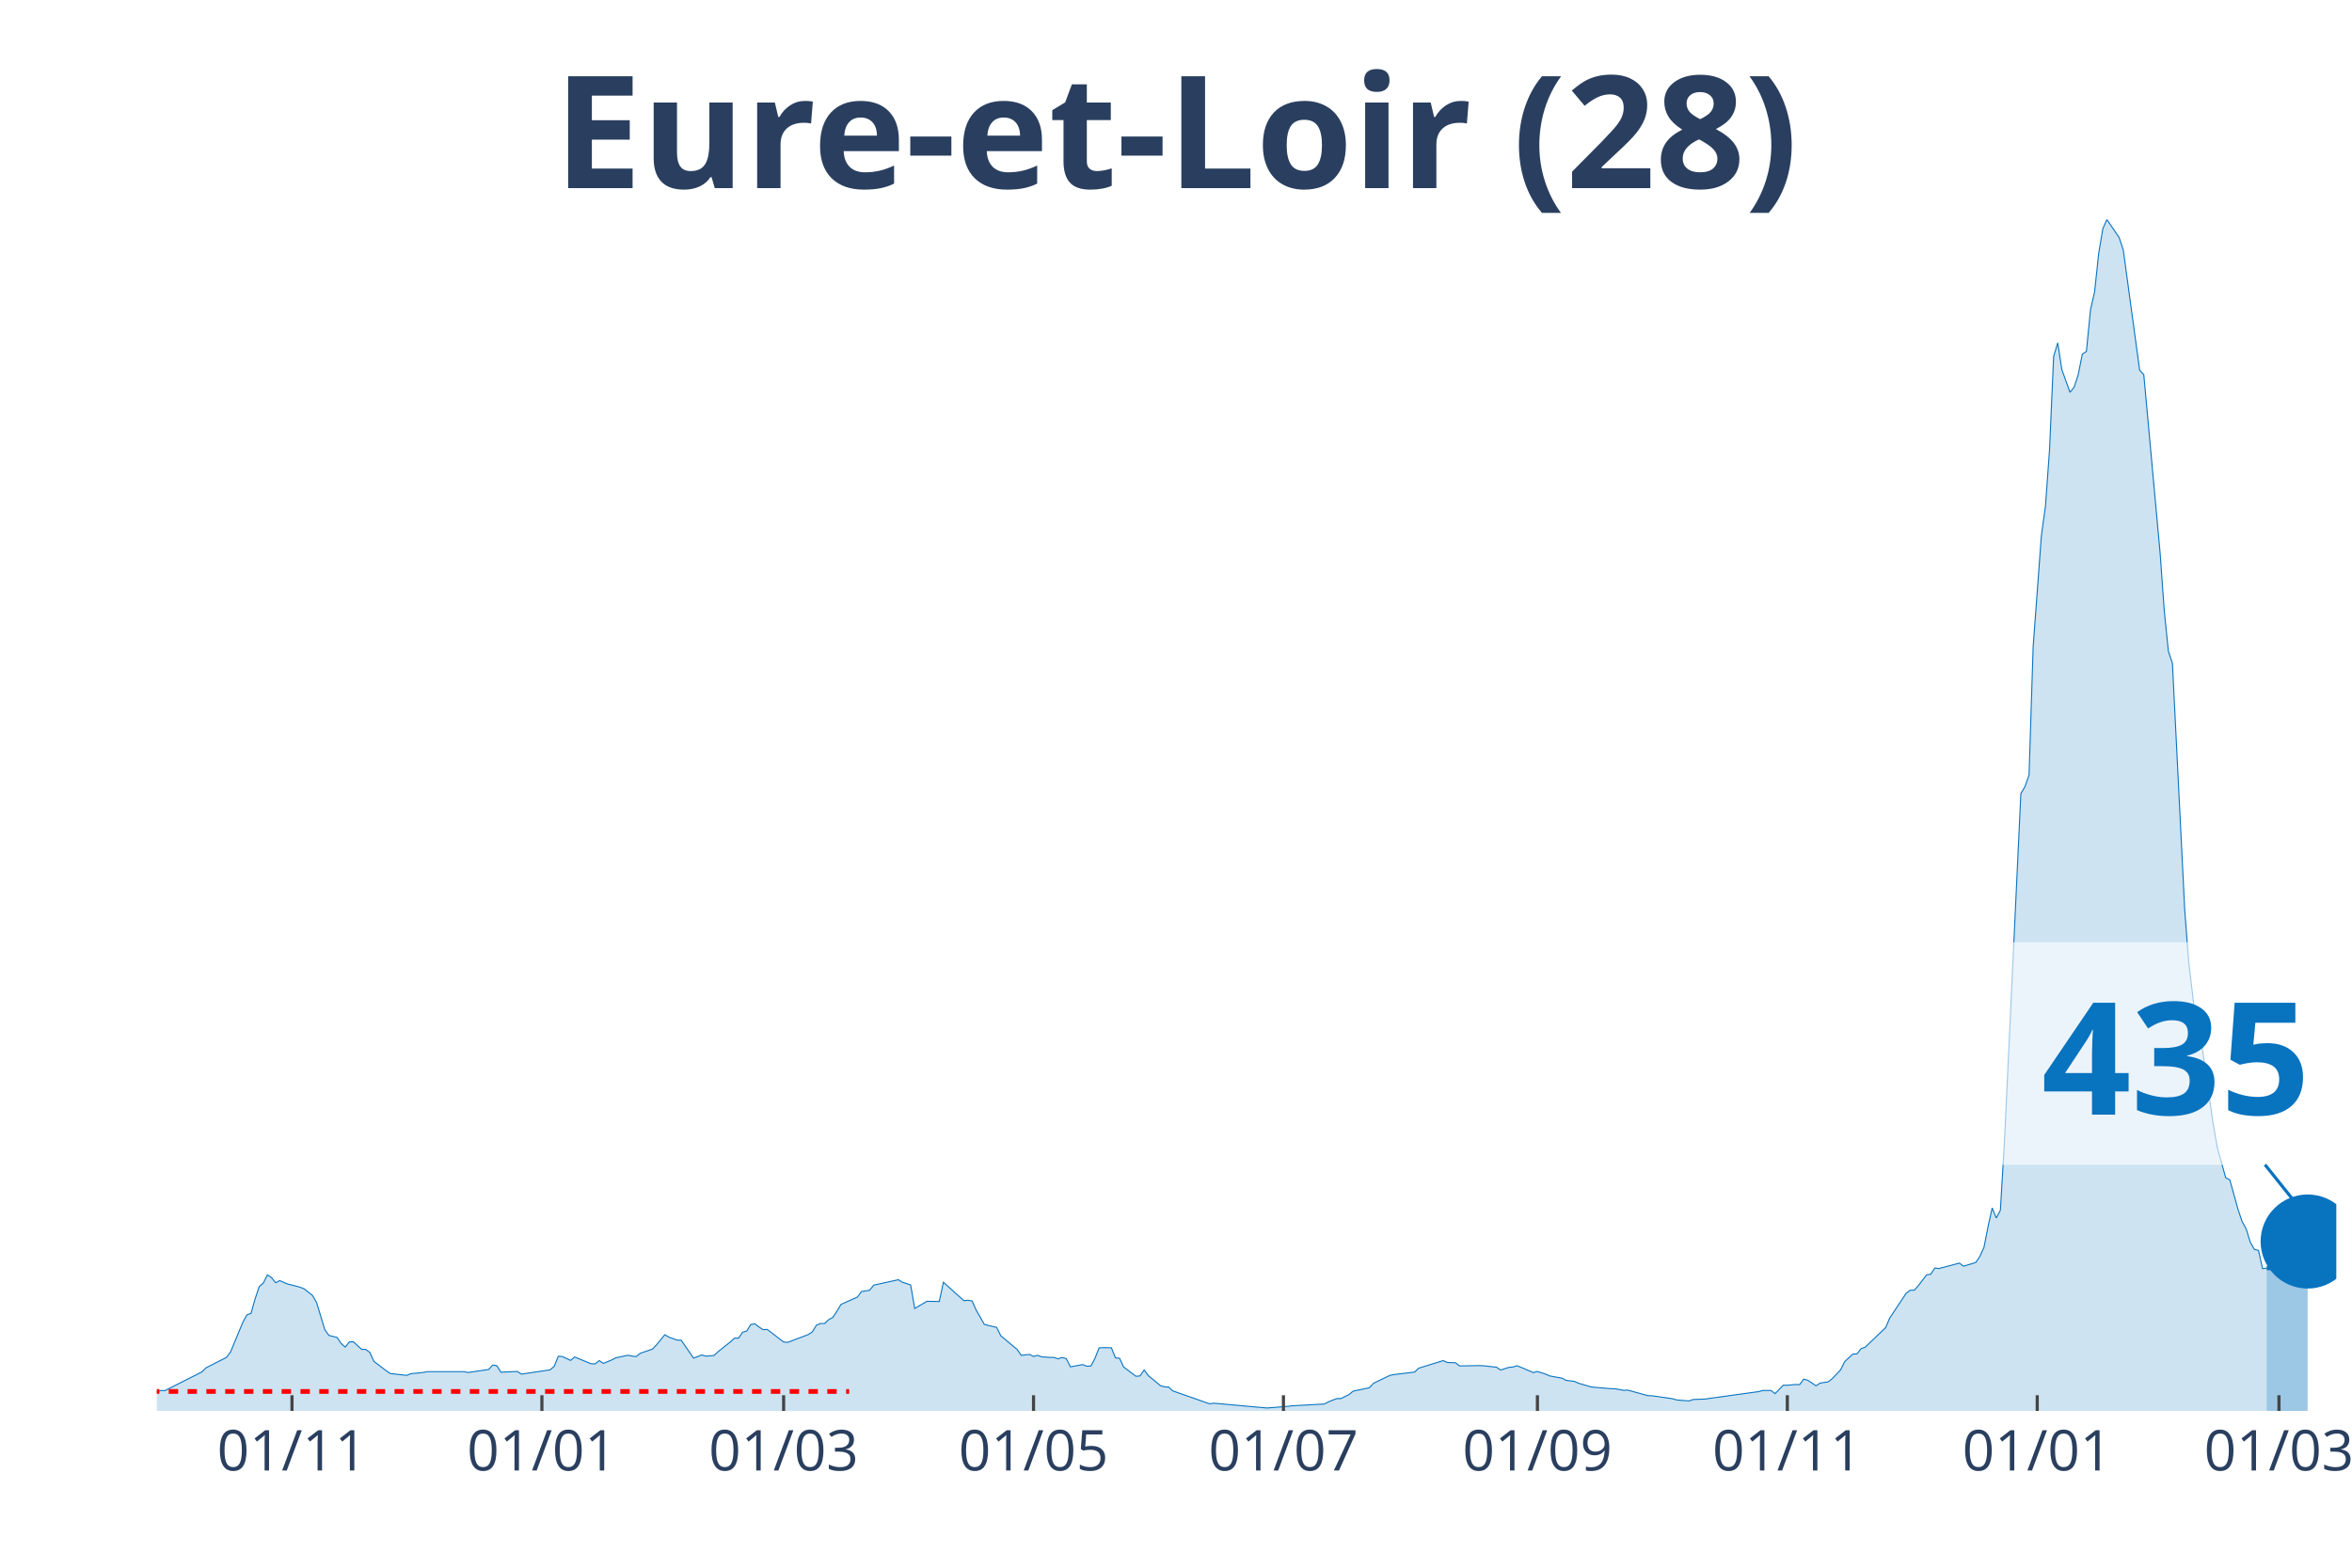
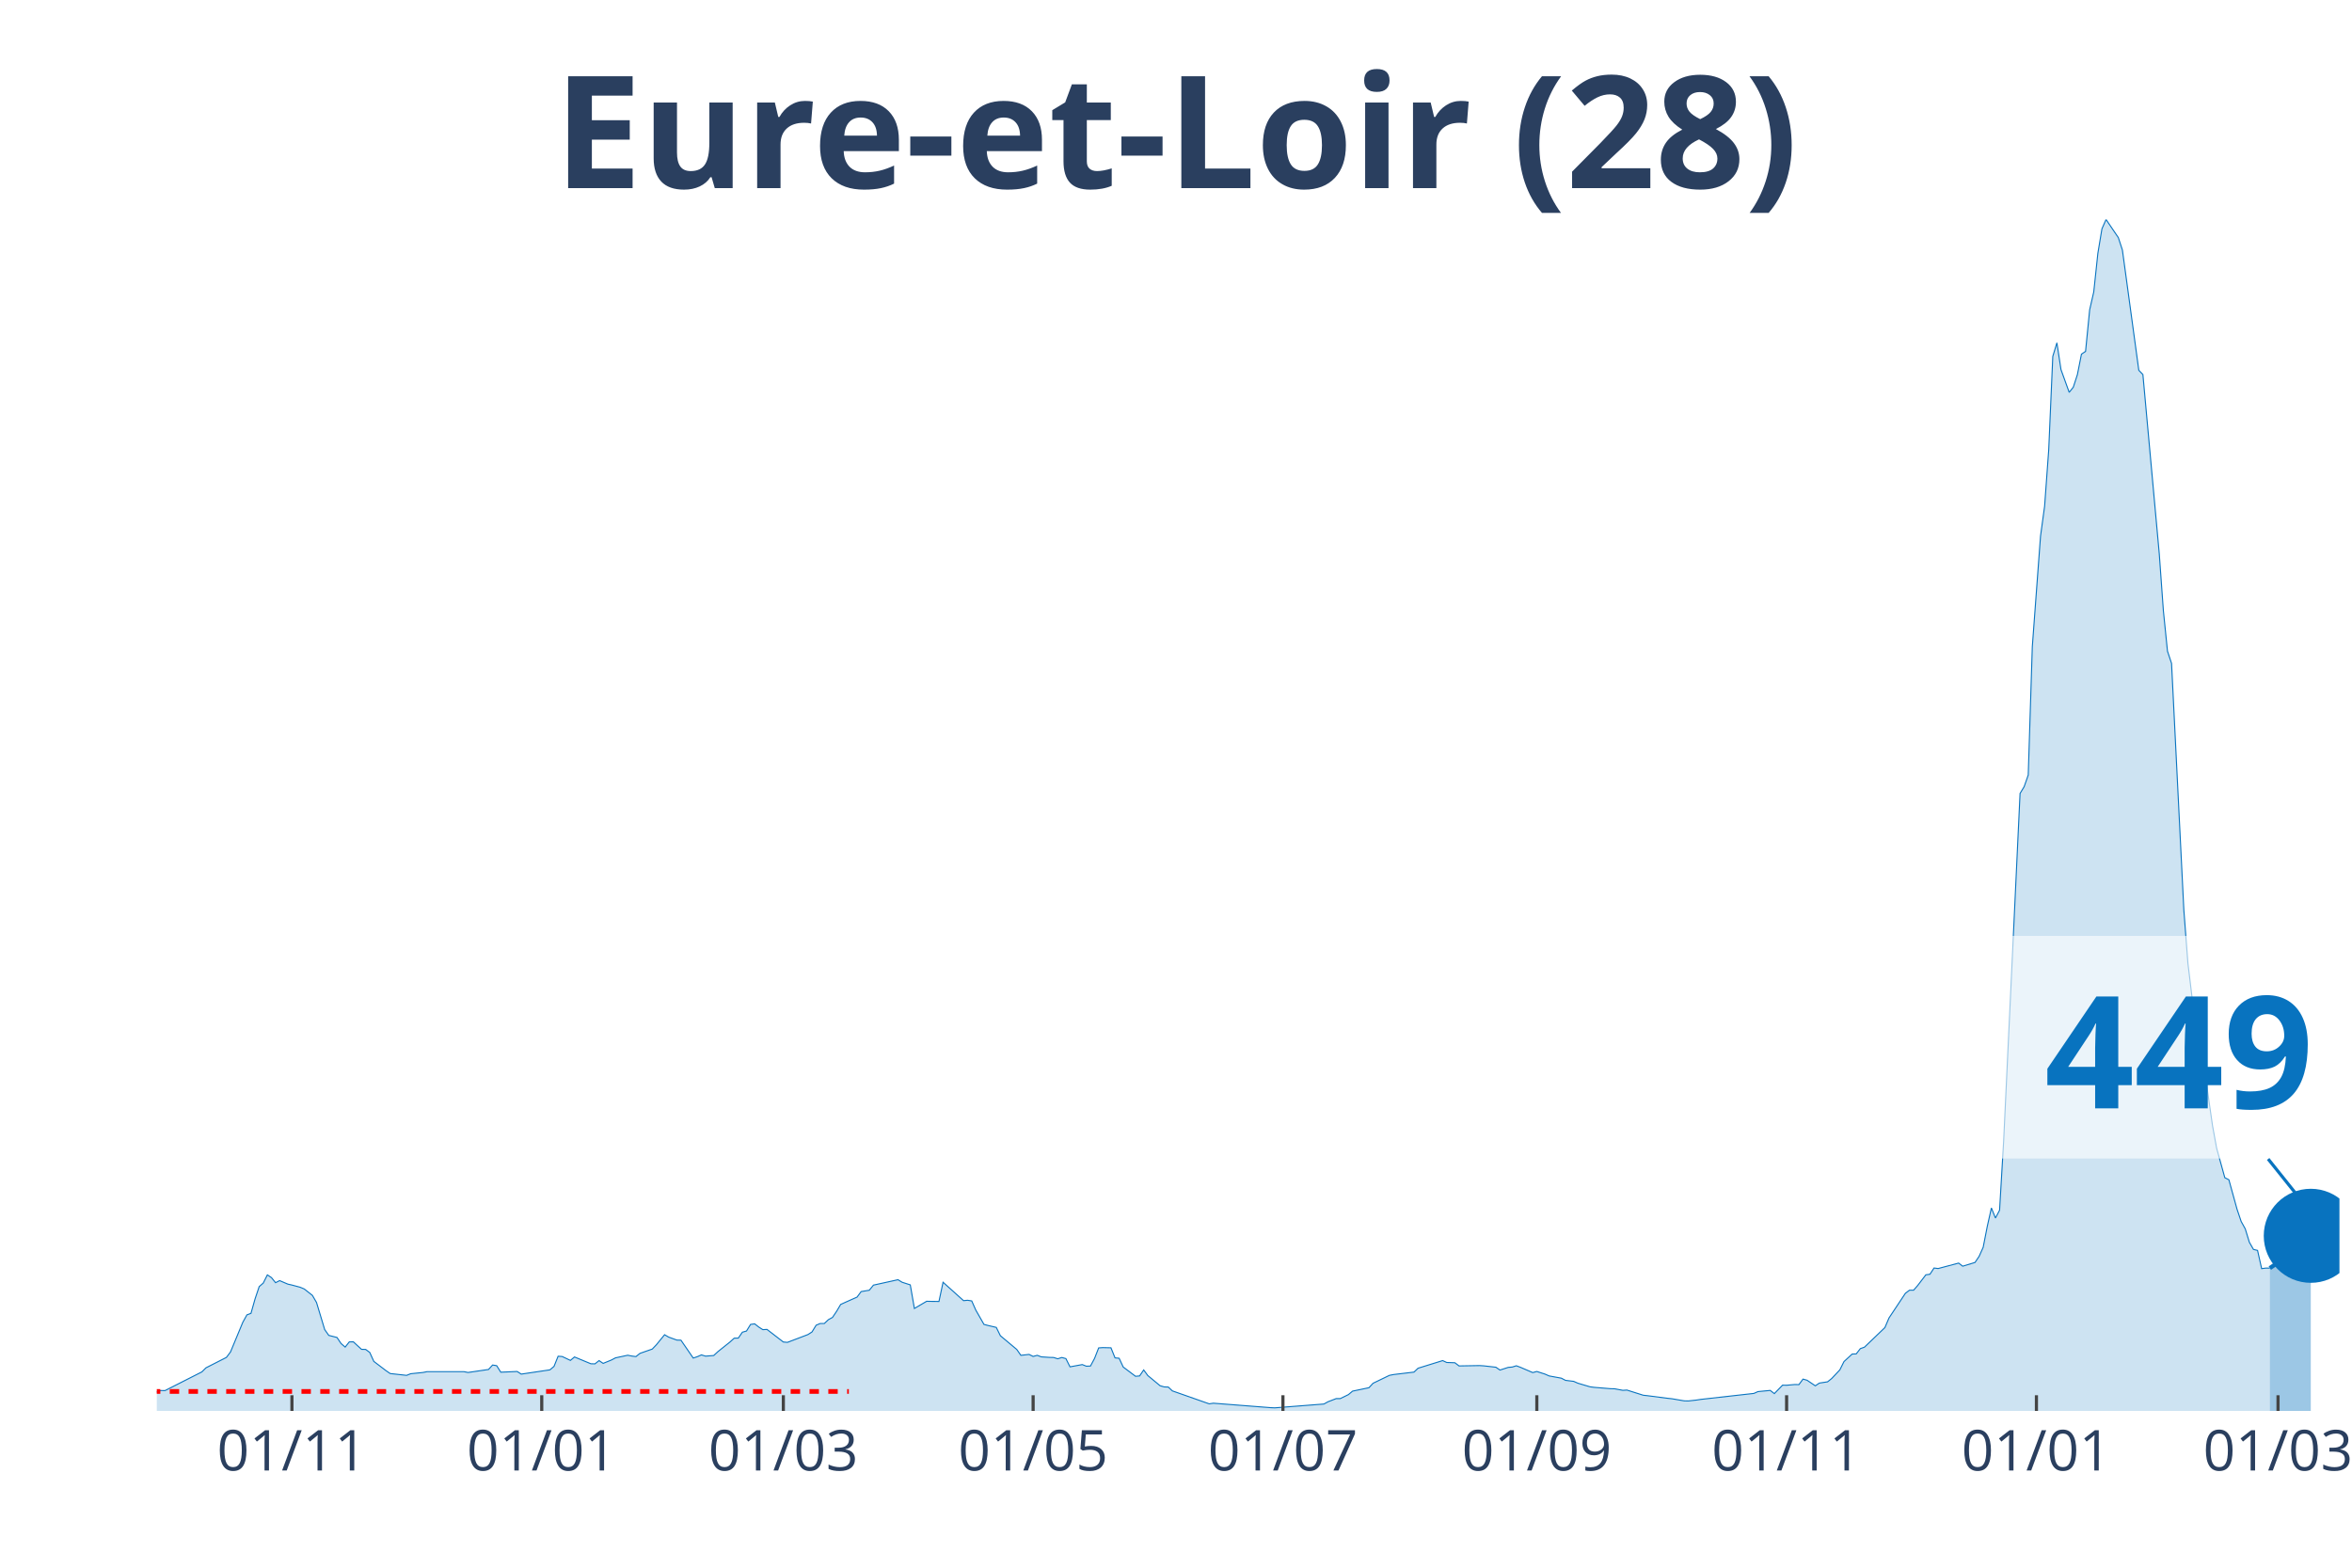
<svg xmlns="http://www.w3.org/2000/svg" class="main-svg" width="1125" height="750" style="" viewBox="0 0 750 500">
  <rect x="0" y="0" width="750" height="500" style="fill: rgb(0, 0, 0); fill-opacity: 0;" />
-   <defs id="defs-9dde95">
+   <defs id="defs-2894aa">
    <g class="clips">
-       <clipPath id="clip9dde95xyplot" class="plotclip">
-         <rect width="695" height="380" />
+       <clipPath id="clip2894aaxyplot" class="plotclip">
+         <rect width="696" height="380" />
      </clipPath>
-       <clipPath class="axesclip" id="clip9dde95x">
-         <rect x="50" y="0" width="695" height="500" />
+       <clipPath class="axesclip" id="clip2894aax">
+         <rect x="50" y="0" width="696" height="500" />
      </clipPath>
-       <clipPath class="axesclip" id="clip9dde95y">
+       <clipPath class="axesclip" id="clip2894aay">
        <rect x="0" y="70" width="750" height="380" />
      </clipPath>
-       <clipPath class="axesclip" id="clip9dde95xy">
-         <rect x="50" y="70" width="695" height="380" />
+       <clipPath class="axesclip" id="clip2894aaxy">
+         <rect x="50" y="70" width="696" height="380" />
      </clipPath>
    </g>
    <g class="gradients" />
  </defs>
  <g class="bglayer">
-     <rect class="bg" x="50" y="70" width="695" height="380" style="fill: rgb(0, 0, 0); fill-opacity: 0; stroke-width: 0;" />
+     <rect class="bg" x="50" y="70" width="696" height="380" style="fill: rgb(0, 0, 0); fill-opacity: 0; stroke-width: 0;" />
  </g>
  <g class="layer-below">
    <g class="imagelayer" />
    <g class="shapelayer" />
  </g>
  <g class="cartesianlayer">
    <g class="subplot xy">
      <g class="layer-subplot">
        <g class="shapelayer" />
        <g class="imagelayer" />
      </g>
      <g class="gridlayer">
        <g class="x">
-           <path class="xgrid crisp" transform="translate(93.11,0)" d="M0,70v380" style="stroke: rgb(255, 255, 255); stroke-opacity: 1; stroke-width: 1px;" />
-           <path class="xgrid crisp" transform="translate(172.8,0)" d="M0,70v380" style="stroke: rgb(255, 255, 255); stroke-opacity: 1; stroke-width: 1px;" />
-           <path class="xgrid crisp" transform="translate(249.88,0)" d="M0,70v380" style="stroke: rgb(255, 255, 255); stroke-opacity: 1; stroke-width: 1px;" />
-           <path class="xgrid crisp" transform="translate(329.57,0)" d="M0,70v380" style="stroke: rgb(255, 255, 255); stroke-opacity: 1; stroke-width: 1px;" />
-           <path class="xgrid crisp" transform="translate(409.26,0)" d="M0,70v380" style="stroke: rgb(255, 255, 255); stroke-opacity: 1; stroke-width: 1px;" />
-           <path class="xgrid crisp" transform="translate(490.25,0)" d="M0,70v380" style="stroke: rgb(255, 255, 255); stroke-opacity: 1; stroke-width: 1px;" />
-           <path class="xgrid crisp" transform="translate(569.94,0)" d="M0,70v380" style="stroke: rgb(255, 255, 255); stroke-opacity: 1; stroke-width: 1px;" />
-           <path class="xgrid crisp" transform="translate(649.63,0)" d="M0,70v380" style="stroke: rgb(255, 255, 255); stroke-opacity: 1; stroke-width: 1px;" />
-           <path class="xgrid crisp" transform="translate(726.71,0)" d="M0,70v380" style="stroke: rgb(255, 255, 255); stroke-opacity: 1; stroke-width: 1px;" />
+           <path class="xgrid crisp" transform="translate(93.09,0)" d="M0,70v380" style="stroke: rgb(255, 255, 255); stroke-opacity: 1; stroke-width: 1px;" />
+           <path class="xgrid crisp" transform="translate(172.75,0)" d="M0,70v380" style="stroke: rgb(255, 255, 255); stroke-opacity: 1; stroke-width: 1px;" />
+           <path class="xgrid crisp" transform="translate(249.79,0)" d="M0,70v380" style="stroke: rgb(255, 255, 255); stroke-opacity: 1; stroke-width: 1px;" />
+           <path class="xgrid crisp" transform="translate(329.44,0)" d="M0,70v380" style="stroke: rgb(255, 255, 255); stroke-opacity: 1; stroke-width: 1px;" />
+           <path class="xgrid crisp" transform="translate(409.1,0)" d="M0,70v380" style="stroke: rgb(255, 255, 255); stroke-opacity: 1; stroke-width: 1px;" />
+           <path class="xgrid crisp" transform="translate(490.06,0)" d="M0,70v380" style="stroke: rgb(255, 255, 255); stroke-opacity: 1; stroke-width: 1px;" />
+           <path class="xgrid crisp" transform="translate(569.71,0)" d="M0,70v380" style="stroke: rgb(255, 255, 255); stroke-opacity: 1; stroke-width: 1px;" />
+           <path class="xgrid crisp" transform="translate(649.37,0)" d="M0,70v380" style="stroke: rgb(255, 255, 255); stroke-opacity: 1; stroke-width: 1px;" />
+           <path class="xgrid crisp" transform="translate(726.41,0)" d="M0,70v380" style="stroke: rgb(255, 255, 255); stroke-opacity: 1; stroke-width: 1px;" />
        </g>
        <g class="y" />
      </g>
      <g class="zerolinelayer" />
      <path class="xlines-below" />
      <path class="ylines-below" />
      <g class="overlines-below" />
      <g class="xaxislayer-below" />
      <g class="yaxislayer-below" />
      <g class="overaxes-below" />
-       <g class="plot" transform="translate(50, 70)" clip-path="url('#clip9dde95xyplot')">
+       <g class="plot" transform="translate(50, 70)" clip-path="url('#clip2894aaxyplot')">
        <g class="scatterlayer mlayer">
-           <g class="trace scatter tracebc78e8" style="stroke-miterlimit: 2;">
+           <g class="trace scatter trace3dad5c" style="stroke-miterlimit: 2;">
            <g class="fills">
              <g>
-                 <path class="js-fill" d="M672.79,380L-177.67,380L-177.67,379.1L-137.17,379.74L-135.86,379.8L-87.53,379.28L-86.22,379.16L-77.08,379.05L-75.77,378.81L-69.24,378.5L-67.93,378.55L-50.95,377.19L-49.64,377.14L-32.66,374.68L-31.35,373.35L-23.52,373.41L-22.21,374.5L-19.6,373.81L-18.29,373.84L-9.14,373.43L-7.84,373.64L-2.61,373.9L-1.31,374.39L1.31,373.49L2.61,373.52L14.37,367.56L15.68,366.26L22.21,362.93L23.52,361.2L27.43,351.74L28.74,349.37L30.05,348.88L31.35,344.25L32.66,340.35L33.97,339.22L35.27,336.61L36.58,337.48L37.89,339.1L39.19,338.44L41.8,339.56L43.11,339.85L45.72,340.55L47.03,341.1L49.64,343.15L50.95,345.41L53.56,354.06L54.87,355.91L57.48,356.57L58.79,358.51L60.09,359.64L61.4,357.99L62.71,357.96L64.01,359.17L65.32,360.36L66.63,360.39L67.93,361.34L69.24,364.21L73.16,367.19L74.46,368.08L79.69,368.66L81,368.14L84.92,367.74L86.22,367.48L97.98,367.48L99.29,367.74L105.82,366.78L107.12,365.36L108.43,365.57L109.74,367.65L114.96,367.42L116.27,368.26L125.41,366.9L126.72,365.8L128.03,362.56L129.33,362.65L131.95,363.89L133.25,362.79L138.48,364.96L139.78,364.99L141.09,363.95L142.4,364.84L145.01,363.77L146.32,363.08L150.23,362.24L151.54,362.5L152.85,362.67L154.15,361.63L158.07,360.27L159.38,358.89L161.99,355.7L163.3,356.46L165.91,357.41L167.22,357.44L171.14,363.14L172.44,362.7L173.75,362.13L175.06,362.53L177.67,362.33L178.98,361.11L182.89,357.99L184.2,356.8L185.51,356.77L186.81,354.89L188.12,354.52L189.43,352.41L190.73,352.23L192.04,353.25L193.35,354.08L194.65,354L199.88,358.02L201.18,358.13L207.72,355.65L209.02,354.81L210.33,352.67L211.64,352.12L212.94,352.12L214.25,350.9L215.55,350.18L216.86,348.24L218.17,346.04L219.47,345.44L223.39,343.7L224.7,341.94L227.31,341.5L228.62,339.88L236.46,338.15L237.76,338.96L240.38,339.8L241.68,347.32L245.6,345.03L246.91,345.06L249.52,345.09L250.83,338.96L257.36,344.83L258.67,344.71L259.97,344.92L261.28,347.84L263.89,352.41L265.2,352.75L267.81,353.36L269.12,356.02L274.34,360.39L275.65,362.27L278.26,361.98L279.57,362.62L280.87,362.27L282.18,362.76L284.79,362.93L286.1,362.96L287.41,363.37L288.71,362.96L290.02,363.31L291.33,365.94L295.24,365.22L296.55,365.74L297.86,365.68L299.16,363.25L300.47,359.9L301.78,359.81L304.39,359.87L305.7,363.08L307,363.2L308.31,366L312.23,368.95L313.53,368.84L314.84,366.93L316.15,368.72L320.07,371.96L321.37,372.34L322.68,372.39L323.98,373.61L335.74,377.74L337.05,377.54L354.03,379.07L355.34,378.96L360.56,378.55L361.87,378.38L372.32,377.8L373.63,377.08L376.24,376.07L377.55,376.07L380.16,374.79L381.47,373.69L386.69,372.6L388,371.18L393.22,368.66L394.53,368.4L401.06,367.62L402.37,366.38L410.21,363.95L411.51,364.55L414.13,364.64L415.43,365.65L421.96,365.54L423.27,365.62L427.19,366.06L428.5,366.96L431.11,366.12L432.42,366L433.72,365.6L435.03,366.09L438.95,367.77L440.25,367.42L442.87,368.26L444.17,368.84L448.09,369.56L449.4,370.25L452.01,370.57L453.32,371.15L457.24,372.31L458.54,372.48L463.77,372.91L465.08,372.94L467.69,373.43L468.99,373.35L475.53,375.14L476.83,375.17L483.36,376.12L484.67,376.5L488.59,376.82L489.9,376.36L493.82,376.21L495.12,376.01L510.8,373.84L512.11,373.49L514.72,373.46L516.02,374.48L518.64,371.79L519.94,371.81L522.56,371.58L523.86,371.61L525.17,369.85L526.48,370.22L529.09,371.99L530.39,371.12L533.01,370.72L534.31,369.67L536.93,366.9L538.23,364.27L540.85,361.86L542.15,361.81L543.46,360.13L544.77,359.67L551.3,353.42L552.6,350.35L557.83,342.49L559.14,341.5L560.44,341.5L561.75,340L564.36,336.59L565.67,336.41L566.97,334.42L568.28,334.59L574.81,332.85L576.12,333.84L580.04,332.65L581.34,330.71L582.65,327.82L583.96,321.14L585.26,315.27L586.57,318.48L587.88,315.99L589.18,293.92L594.41,183.06L595.71,180.92L597.02,177.19L598.33,136.26L600.94,100.97L602.25,91.46L603.55,73.44L604.86,43.67L606.17,39.34L607.47,47.87L610.08,55.13L611.39,53.51L612.7,49.49L614,42.95L615.31,42.06L616.62,28.78L617.92,23.11L619.23,10.79L620.54,2.98L621.84,0L625.76,5.78L627.07,9.75L632.29,48.1L633.6,49.46L638.83,106.61L640.13,124.75L641.44,137.68L642.74,141.58L646.66,220.23L647.97,237.23L650.58,258.9L651.89,261.7L655.81,289.03L657.11,296.21L659.73,305.64L661.03,306.3L663.65,315.7L664.95,319.58L666.26,321.95L667.57,326.2L668.87,328.49L670.18,328.8L671.48,334.62L672.79,334.45" style="fill: rgb(8, 115, 191); fill-opacity: 0.2; stroke-width: 0;" />
+                 <path class="js-fill" d="M673.8,380L-177.59,380L-177.59,379.1L-137.11,379.74L-135.8,379.8L-87.49,379.28L-86.18,379.16L-77.04,379.05L-75.74,378.81L-69.21,378.5L-67.9,378.55L-50.93,377.19L-49.62,377.14L-32.65,374.68L-31.34,373.35L-23.5,373.41L-22.2,374.5L-19.59,373.81L-18.28,373.84L-9.14,373.43L-7.83,373.64L-2.61,373.9L-1.31,374.39L1.31,373.49L2.61,373.52L14.36,367.56L15.67,366.26L22.2,362.93L23.5,361.2L27.42,351.74L28.73,349.37L30.03,348.88L31.34,344.25L32.65,340.35L33.95,339.22L35.26,336.61L36.56,337.48L37.87,339.1L39.17,338.44L41.79,339.56L43.09,339.85L45.7,340.55L47.01,341.1L49.62,343.15L50.93,345.41L53.54,354.06L54.84,355.91L57.46,356.57L58.76,358.51L60.07,359.64L61.37,357.99L62.68,357.96L63.98,359.17L65.29,360.36L66.6,360.39L67.9,361.34L69.21,364.21L73.13,367.19L74.43,368.08L79.65,368.66L80.96,368.14L84.88,367.74L86.18,367.48L97.94,367.48L99.24,367.74L105.77,366.78L107.08,365.36L108.38,365.57L109.69,367.65L114.91,367.42L116.22,368.26L125.36,366.9L126.66,365.8L127.97,362.56L129.28,362.65L131.89,363.89L133.19,362.79L138.42,364.96L139.72,364.99L141.03,363.95L142.33,364.84L144.95,363.77L146.25,363.08L150.17,362.24L151.47,362.5L152.78,362.67L154.09,361.63L158,360.27L159.31,358.89L161.92,355.7L163.23,356.46L165.84,357.41L167.14,357.44L171.06,363.14L172.37,362.7L173.67,362.13L174.98,362.53L177.59,362.33L178.9,361.11L182.81,357.99L184.12,356.8L185.43,356.77L186.73,354.89L188.04,354.52L189.34,352.41L190.65,352.23L191.95,353.25L193.26,354.08L194.57,354L199.79,358.02L201.1,358.13L207.62,355.65L208.93,354.81L210.24,352.67L211.54,352.12L212.85,352.12L214.15,350.9L215.46,350.18L216.77,348.24L218.07,346.04L219.38,345.44L223.29,343.7L224.6,341.94L227.21,341.5L228.52,339.88L236.35,338.15L237.66,338.96L240.27,339.8L241.58,347.32L245.49,345.03L246.8,345.06L249.41,345.09L250.72,338.96L257.25,344.83L258.55,344.71L259.86,344.92L261.16,347.84L263.77,352.41L265.08,352.75L267.69,353.36L269,356.02L274.22,360.39L275.53,362.27L278.14,361.98L279.44,362.62L280.75,362.27L282.06,362.76L284.67,362.93L285.97,362.96L287.28,363.37L288.59,362.96L289.89,363.31L291.2,365.94L295.11,365.22L296.42,365.74L297.73,365.68L299.03,363.25L300.34,359.9L301.64,359.81L304.26,359.87L305.56,363.08L306.87,363.2L308.17,366L312.09,368.95L313.4,368.84L314.7,366.93L316.01,368.72L319.92,371.96L321.23,372.34L322.54,372.39L323.84,373.61L335.59,377.74L336.9,377.54L355.18,378.96L356.49,379.02L372.16,377.8L373.46,377.08L376.08,376.07L377.38,376.07L379.99,374.79L381.3,373.69L386.52,372.6L387.83,371.18L393.05,368.66L394.36,368.4L400.89,367.62L402.19,366.38L410.03,363.95L411.33,364.55L413.94,364.64L415.25,365.65L421.78,365.54L423.08,365.62L427,366.06L428.31,366.96L430.92,366.12L432.23,366L433.53,365.6L434.84,366.09L438.75,367.77L440.06,367.42L442.67,368.26L443.98,368.84L447.89,369.56L449.2,370.25L451.81,370.57L453.12,371.15L457.04,372.31L458.34,372.48L463.56,372.91L464.87,372.94L467.48,373.43L468.79,373.35L474.01,375L475.32,375.14L481.85,375.98L483.15,376.12L487.07,376.79L488.38,376.82L490.99,376.53L492.29,376.33L509.27,374.42L510.57,373.84L514.49,373.46L515.8,374.48L518.41,371.79L519.71,371.81L522.33,371.58L523.63,371.61L524.94,369.85L526.24,370.22L528.86,371.99L530.16,371.12L532.77,370.72L534.08,369.67L536.69,366.9L538,364.27L540.61,361.86L541.91,361.81L543.22,360.13L544.53,359.67L551.05,353.42L552.36,350.35L557.58,342.49L558.89,341.5L560.2,341.5L561.5,340L564.11,336.59L565.42,336.41L566.72,334.42L568.03,334.59L574.56,332.85L575.86,333.84L579.78,332.65L581.09,330.71L582.39,327.82L583.7,321.14L585.01,315.27L586.31,318.48L587.62,315.99L588.92,293.92L594.15,183.06L595.45,180.92L596.76,177.19L598.06,136.26L600.68,100.97L601.98,91.46L603.29,73.44L604.59,43.67L605.9,39.34L607.2,47.87L609.82,55.13L611.12,53.51L612.43,49.49L613.73,42.95L615.04,42.06L616.35,28.78L617.65,23.11L618.96,10.79L620.26,2.98L621.57,0L625.49,5.78L626.79,9.75L632.02,48.1L633.32,49.46L638.54,106.61L639.85,124.75L641.16,137.68L642.46,141.58L646.38,220.23L647.68,237.23L650.3,258.9L651.6,261.7L655.52,289.01L656.83,296.18L659.44,305.61L660.74,306.27L663.35,315.7L664.66,319.58L665.97,321.95L667.27,326.2L668.58,328.49L669.88,328.8L671.19,334.62L672.5,334.45L673.8,334.45" style="fill: rgb(8, 115, 191); fill-opacity: 0.2; stroke-width: 0;" />
              </g>
            </g>
            <g class="errorbars" />
            <g class="lines">
-               <path class="js-line" d="M-177.67,379.1L-137.17,379.74L-135.86,379.8L-87.53,379.28L-86.22,379.16L-77.08,379.05L-75.77,378.81L-69.24,378.5L-67.93,378.55L-50.95,377.19L-49.64,377.14L-32.66,374.68L-31.35,373.35L-23.52,373.41L-22.21,374.5L-19.6,373.81L-18.29,373.84L-9.14,373.43L-7.84,373.64L-2.61,373.9L-1.31,374.39L1.31,373.49L2.61,373.52L14.37,367.56L15.68,366.26L22.21,362.93L23.52,361.2L27.43,351.74L28.74,349.37L30.05,348.88L31.35,344.25L32.66,340.35L33.97,339.22L35.27,336.61L36.58,337.48L37.89,339.1L39.19,338.44L41.8,339.56L43.11,339.85L45.72,340.55L47.03,341.1L49.64,343.15L50.95,345.41L53.56,354.06L54.87,355.91L57.48,356.57L58.79,358.51L60.09,359.64L61.4,357.99L62.71,357.96L64.01,359.17L65.32,360.36L66.63,360.39L67.93,361.34L69.24,364.21L73.16,367.19L74.46,368.08L79.69,368.66L81,368.14L84.92,367.74L86.22,367.48L97.98,367.48L99.29,367.74L105.82,366.78L107.12,365.36L108.43,365.57L109.74,367.65L114.96,367.42L116.27,368.26L125.41,366.9L126.72,365.8L128.03,362.56L129.33,362.65L131.95,363.89L133.25,362.79L138.48,364.96L139.78,364.99L141.09,363.95L142.4,364.84L145.01,363.77L146.32,363.08L150.23,362.24L151.54,362.5L152.85,362.67L154.15,361.63L158.07,360.27L159.38,358.89L161.99,355.7L163.3,356.46L165.91,357.41L167.22,357.44L171.14,363.14L172.44,362.7L173.75,362.13L175.06,362.53L177.67,362.33L178.98,361.11L182.89,357.99L184.2,356.8L185.51,356.77L186.81,354.89L188.12,354.52L189.43,352.41L190.73,352.23L192.04,353.25L193.35,354.08L194.65,354L199.88,358.02L201.18,358.13L207.72,355.65L209.02,354.81L210.33,352.67L211.64,352.12L212.94,352.12L214.25,350.9L215.55,350.18L216.86,348.24L218.17,346.04L219.47,345.44L223.39,343.7L224.7,341.94L227.31,341.5L228.62,339.88L236.46,338.15L237.76,338.96L240.38,339.8L241.68,347.32L245.6,345.03L246.91,345.06L249.52,345.09L250.83,338.96L257.36,344.83L258.67,344.71L259.97,344.92L261.28,347.84L263.89,352.41L265.2,352.75L267.81,353.36L269.12,356.02L274.34,360.39L275.65,362.27L278.26,361.98L279.57,362.62L280.87,362.27L282.18,362.76L284.79,362.93L286.1,362.96L287.41,363.37L288.71,362.96L290.02,363.31L291.33,365.94L295.24,365.22L296.55,365.74L297.86,365.68L299.16,363.25L300.47,359.9L301.78,359.81L304.39,359.87L305.7,363.08L307,363.2L308.31,366L312.23,368.95L313.53,368.84L314.84,366.93L316.15,368.72L320.07,371.96L321.37,372.34L322.68,372.39L323.98,373.61L335.74,377.74L337.05,377.54L354.03,379.07L355.34,378.96L360.56,378.55L361.87,378.38L372.32,377.8L373.63,377.08L376.24,376.07L377.55,376.07L380.16,374.79L381.47,373.69L386.69,372.6L388,371.18L393.22,368.66L394.53,368.4L401.06,367.62L402.37,366.38L410.21,363.95L411.51,364.55L414.13,364.64L415.43,365.65L421.96,365.54L423.27,365.62L427.19,366.06L428.5,366.96L431.11,366.12L432.42,366L433.72,365.6L435.03,366.09L438.95,367.77L440.25,367.42L442.87,368.26L444.17,368.84L448.09,369.56L449.4,370.25L452.01,370.57L453.32,371.15L457.24,372.31L458.54,372.48L463.77,372.91L465.08,372.94L467.69,373.43L468.99,373.35L475.53,375.14L476.83,375.17L483.36,376.12L484.67,376.5L488.59,376.82L489.9,376.36L493.82,376.21L495.12,376.01L510.8,373.84L512.11,373.49L514.72,373.46L516.02,374.48L518.64,371.79L519.94,371.81L522.56,371.58L523.86,371.61L525.17,369.85L526.48,370.22L529.09,371.99L530.39,371.12L533.01,370.72L534.31,369.67L536.93,366.9L538.23,364.27L540.85,361.86L542.15,361.81L543.46,360.13L544.77,359.67L551.3,353.42L552.6,350.35L557.83,342.49L559.14,341.5L560.44,341.5L561.75,340L564.36,336.59L565.67,336.41L566.97,334.42L568.28,334.59L574.81,332.85L576.12,333.84L580.04,332.65L581.34,330.71L582.65,327.82L583.96,321.14L585.26,315.27L586.57,318.48L587.88,315.99L589.18,293.92L594.41,183.06L595.71,180.92L597.02,177.19L598.33,136.26L600.94,100.97L602.25,91.46L603.55,73.44L604.86,43.67L606.17,39.34L607.47,47.87L610.08,55.13L611.39,53.51L612.7,49.49L614,42.95L615.31,42.06L616.62,28.78L617.92,23.11L619.23,10.79L620.54,2.98L621.84,0L625.76,5.78L627.07,9.75L632.29,48.1L633.6,49.46L638.83,106.61L640.13,124.75L641.44,137.68L642.74,141.58L646.66,220.23L647.97,237.23L650.58,258.9L651.89,261.7L655.81,289.03L657.11,296.21L659.73,305.64L661.03,306.3L663.65,315.7L664.95,319.58L666.26,321.95L667.57,326.2L668.87,328.49L670.18,328.8L671.48,334.62L672.79,334.45" style="vector-effect: non-scaling-stroke; fill: none; stroke: rgb(8, 115, 191); stroke-opacity: 1; stroke-width: 0.5px; opacity: 1;" />
+               <path class="js-line" d="M-177.59,379.1L-137.11,379.74L-135.8,379.8L-87.49,379.28L-86.18,379.16L-77.04,379.05L-75.74,378.81L-69.21,378.5L-67.9,378.55L-50.93,377.19L-49.62,377.14L-32.65,374.68L-31.34,373.35L-23.5,373.41L-22.2,374.5L-19.59,373.81L-18.28,373.84L-9.14,373.43L-7.83,373.64L-2.61,373.9L-1.31,374.39L1.31,373.49L2.61,373.52L14.36,367.56L15.67,366.26L22.2,362.93L23.5,361.2L27.42,351.74L28.73,349.37L30.03,348.88L31.34,344.25L32.65,340.35L33.95,339.22L35.26,336.61L36.56,337.48L37.87,339.1L39.17,338.44L41.79,339.56L43.09,339.85L45.7,340.55L47.01,341.1L49.62,343.15L50.93,345.41L53.54,354.06L54.84,355.91L57.46,356.57L58.76,358.51L60.07,359.64L61.37,357.99L62.68,357.96L63.98,359.17L65.29,360.36L66.6,360.39L67.9,361.34L69.21,364.21L73.13,367.19L74.43,368.08L79.65,368.66L80.96,368.14L84.88,367.74L86.18,367.48L97.94,367.48L99.24,367.74L105.77,366.78L107.08,365.36L108.38,365.57L109.69,367.65L114.91,367.42L116.22,368.26L125.36,366.9L126.66,365.8L127.97,362.56L129.28,362.65L131.89,363.89L133.19,362.79L138.42,364.96L139.72,364.99L141.03,363.95L142.33,364.84L144.95,363.77L146.25,363.08L150.17,362.24L151.47,362.5L152.78,362.67L154.09,361.63L158,360.27L159.31,358.89L161.92,355.7L163.23,356.46L165.84,357.41L167.14,357.44L171.06,363.14L172.37,362.7L173.67,362.13L174.98,362.53L177.59,362.33L178.9,361.11L182.81,357.99L184.12,356.8L185.43,356.77L186.73,354.89L188.04,354.52L189.34,352.41L190.65,352.23L191.95,353.25L193.26,354.08L194.57,354L199.79,358.02L201.1,358.13L207.62,355.65L208.93,354.81L210.24,352.67L211.54,352.12L212.85,352.12L214.15,350.9L215.46,350.18L216.77,348.24L218.07,346.04L219.38,345.44L223.29,343.7L224.6,341.94L227.21,341.5L228.52,339.88L236.35,338.15L237.66,338.96L240.27,339.8L241.58,347.32L245.49,345.03L246.8,345.06L249.41,345.09L250.72,338.96L257.25,344.83L258.55,344.71L259.86,344.92L261.16,347.84L263.77,352.41L265.08,352.75L267.69,353.36L269,356.02L274.22,360.39L275.53,362.27L278.14,361.98L279.44,362.62L280.75,362.27L282.06,362.76L284.67,362.93L285.97,362.96L287.28,363.37L288.59,362.96L289.89,363.31L291.2,365.94L295.11,365.22L296.42,365.74L297.73,365.68L299.03,363.25L300.34,359.9L301.64,359.81L304.26,359.87L305.56,363.08L306.87,363.2L308.17,366L312.09,368.95L313.4,368.84L314.7,366.93L316.01,368.72L319.92,371.96L321.23,372.34L322.54,372.39L323.84,373.61L335.59,377.74L336.9,377.54L355.18,378.96L356.49,379.02L372.16,377.8L373.46,377.08L376.08,376.07L377.38,376.07L379.99,374.79L381.3,373.69L386.52,372.6L387.83,371.18L393.05,368.66L394.36,368.4L400.89,367.62L402.19,366.38L410.03,363.95L411.33,364.55L413.94,364.64L415.25,365.65L421.78,365.54L423.08,365.62L427,366.06L428.31,366.96L430.92,366.12L432.23,366L433.53,365.6L434.84,366.09L438.75,367.77L440.06,367.42L442.67,368.26L443.98,368.84L447.89,369.56L449.2,370.25L451.81,370.57L453.12,371.15L457.04,372.31L458.34,372.48L463.56,372.91L464.87,372.94L467.48,373.43L468.79,373.35L474.01,375L475.32,375.14L481.85,375.98L483.15,376.12L487.07,376.79L488.38,376.82L490.99,376.53L492.29,376.33L509.27,374.42L510.57,373.84L514.49,373.46L515.8,374.48L518.41,371.79L519.71,371.81L522.33,371.58L523.63,371.61L524.94,369.85L526.24,370.22L528.86,371.99L530.16,371.12L532.77,370.72L534.08,369.67L536.69,366.9L538,364.27L540.61,361.86L541.91,361.81L543.22,360.13L544.53,359.67L551.05,353.42L552.36,350.35L557.58,342.49L558.89,341.5L560.2,341.5L561.5,340L564.11,336.59L565.42,336.41L566.72,334.42L568.03,334.59L574.56,332.85L575.86,333.84L579.78,332.65L581.09,330.71L582.39,327.82L583.7,321.14L585.01,315.27L586.31,318.48L587.62,315.99L588.92,293.92L594.15,183.06L595.45,180.92L596.76,177.19L598.06,136.26L600.68,100.97L601.98,91.46L603.29,73.44L604.59,43.67L605.9,39.34L607.2,47.87L609.82,55.13L611.12,53.51L612.43,49.49L613.73,42.95L615.04,42.06L616.35,28.78L617.65,23.11L618.96,10.79L620.26,2.98L621.57,0L625.49,5.78L626.79,9.75L632.02,48.1L633.32,49.46L638.54,106.61L639.85,124.75L641.16,137.68L642.46,141.58L646.38,220.23L647.68,237.23L650.3,258.9L651.6,261.7L655.52,289.01L656.83,296.18L659.44,305.61L660.74,306.27L663.35,315.7L664.66,319.58L665.97,321.95L667.27,326.2L668.58,328.49L669.88,328.8L671.19,334.62L672.5,334.45L673.8,334.45" style="vector-effect: non-scaling-stroke; fill: none; stroke: rgb(8, 115, 191); stroke-opacity: 1; stroke-width: 0.5px; opacity: 1;" />
            </g>
            <g class="points" />
            <g class="text" />
          </g>
-           <g class="trace scatter trace4d908d" style="stroke-miterlimit: 2;">
+           <g class="trace scatter tracec11f85" style="stroke-miterlimit: 2;">
            <g class="fills">
              <g>
-                 <path class="js-fill" d="M685.86,380L672.79,380L672.79,334.45L674.1,334.45L675.4,333.37L679.32,331.84L680.63,330.08L681.94,329.59L683.24,327.76L684.55,327.27L685.86,325.97" style="fill: rgb(8, 115, 191); fill-opacity: 0.4; stroke-width: 0;" />
+                 <path class="js-fill" d="M686.86,380L673.8,380L673.8,334.45L677.72,331.76L679.02,331.87L680.33,330.11L681.64,329.61L684.25,327.16L685.55,325.74L686.86,324.15" style="fill: rgb(8, 115, 191); fill-opacity: 0.4; stroke-width: 0;" />
              </g>
            </g>
            <g class="errorbars" />
            <g class="lines">
-               <path class="js-line" d="M672.79,334.45L674.1,334.45L675.4,333.37L679.32,331.84L680.63,330.08L681.94,329.59L683.24,327.76L684.55,327.27L685.86,325.97" style="vector-effect: non-scaling-stroke; fill: none; stroke: rgb(8, 115, 191); stroke-opacity: 1; stroke-width: 2px; opacity: 1;" />
+               <path class="js-line" d="M673.8,334.45L677.72,331.76L679.02,331.87L680.33,330.11L681.64,329.61L684.25,327.16L685.55,325.74L686.86,324.15" style="vector-effect: non-scaling-stroke; fill: none; stroke: rgb(8, 115, 191); stroke-opacity: 1; stroke-width: 2px; opacity: 1;" />
            </g>
            <g class="points" />
            <g class="text" />
          </g>
-           <g class="trace scatter trace54a9b2" style="stroke-miterlimit: 2; opacity: 1;">
+           <g class="trace scatter trace633267" style="stroke-miterlimit: 2; opacity: 1;">
            <g class="fills" />
            <g class="errorbars" />
            <g class="lines" />
            <g class="points">
-               <path class="point" transform="translate(685.86,325.97)" d="M15,0A15,15 0 1,1 0,-15A15,15 0 0,1 15,0Z" style="opacity: 1; stroke-width: 0px; fill: rgb(8, 115, 191); fill-opacity: 1;" />
+               <path class="point" transform="translate(686.86,324.15)" d="M15,0A15,15 0 1,1 0,-15A15,15 0 0,1 15,0Z" style="opacity: 1; stroke-width: 0px; fill: rgb(8, 115, 191); fill-opacity: 1;" />
            </g>
            <g class="text" />
          </g>
        </g>
      </g>
      <g class="overplot" />
      <path class="xlines-above crisp" style="fill: none; stroke-width: 1px; stroke: rgb(0, 0, 0); stroke-opacity: 0;" d="" />
      <path class="ylines-above crisp" style="fill: none;" d="M0,0" />
      <g class="overlines-above" />
      <g class="xaxislayer-above">
-         <path class="xtick ticks crisp" d="M0,450v-5" transform="translate(93.11,0)" style="stroke: rgb(68, 68, 68); stroke-opacity: 1; stroke-width: 1px;" />
-         <path class="xtick ticks crisp" d="M0,450v-5" transform="translate(172.8,0)" style="stroke: rgb(68, 68, 68); stroke-opacity: 1; stroke-width: 1px;" />
-         <path class="xtick ticks crisp" d="M0,450v-5" transform="translate(249.88,0)" style="stroke: rgb(68, 68, 68); stroke-opacity: 1; stroke-width: 1px;" />
-         <path class="xtick ticks crisp" d="M0,450v-5" transform="translate(329.57,0)" style="stroke: rgb(68, 68, 68); stroke-opacity: 1; stroke-width: 1px;" />
-         <path class="xtick ticks crisp" d="M0,450v-5" transform="translate(409.26,0)" style="stroke: rgb(68, 68, 68); stroke-opacity: 1; stroke-width: 1px;" />
-         <path class="xtick ticks crisp" d="M0,450v-5" transform="translate(490.25,0)" style="stroke: rgb(68, 68, 68); stroke-opacity: 1; stroke-width: 1px;" />
-         <path class="xtick ticks crisp" d="M0,450v-5" transform="translate(569.94,0)" style="stroke: rgb(68, 68, 68); stroke-opacity: 1; stroke-width: 1px;" />
-         <path class="xtick ticks crisp" d="M0,450v-5" transform="translate(649.63,0)" style="stroke: rgb(68, 68, 68); stroke-opacity: 1; stroke-width: 1px;" />
-         <path class="xtick ticks crisp" d="M0,450v-5" transform="translate(726.71,0)" style="stroke: rgb(68, 68, 68); stroke-opacity: 1; stroke-width: 1px;" />
+         <path class="xtick ticks crisp" d="M0,450v-5" transform="translate(93.09,0)" style="stroke: rgb(68, 68, 68); stroke-opacity: 1; stroke-width: 1px;" />
+         <path class="xtick ticks crisp" d="M0,450v-5" transform="translate(172.75,0)" style="stroke: rgb(68, 68, 68); stroke-opacity: 1; stroke-width: 1px;" />
+         <path class="xtick ticks crisp" d="M0,450v-5" transform="translate(249.79,0)" style="stroke: rgb(68, 68, 68); stroke-opacity: 1; stroke-width: 1px;" />
+         <path class="xtick ticks crisp" d="M0,450v-5" transform="translate(329.44,0)" style="stroke: rgb(68, 68, 68); stroke-opacity: 1; stroke-width: 1px;" />
+         <path class="xtick ticks crisp" d="M0,450v-5" transform="translate(409.1,0)" style="stroke: rgb(68, 68, 68); stroke-opacity: 1; stroke-width: 1px;" />
+         <path class="xtick ticks crisp" d="M0,450v-5" transform="translate(490.06,0)" style="stroke: rgb(68, 68, 68); stroke-opacity: 1; stroke-width: 1px;" />
+         <path class="xtick ticks crisp" d="M0,450v-5" transform="translate(569.71,0)" style="stroke: rgb(68, 68, 68); stroke-opacity: 1; stroke-width: 1px;" />
+         <path class="xtick ticks crisp" d="M0,450v-5" transform="translate(649.37,0)" style="stroke: rgb(68, 68, 68); stroke-opacity: 1; stroke-width: 1px;" />
+         <path class="xtick ticks crisp" d="M0,450v-5" transform="translate(726.41,0)" style="stroke: rgb(68, 68, 68); stroke-opacity: 1; stroke-width: 1px;" />
        <g class="xtick">
-           <text text-anchor="middle" x="0" y="469" transform="translate(93.11,0)" style="font-family: 'Open Sans', verdana, arial, sans-serif; font-size: 18px; fill: rgb(42, 63, 95); fill-opacity: 1; white-space: pre;">01/11</text>
+           <text text-anchor="middle" x="0" y="469" transform="translate(93.09,0)" style="font-family: 'Open Sans', verdana, arial, sans-serif; font-size: 18px; fill: rgb(42, 63, 95); fill-opacity: 1; white-space: pre;">01/11</text>
        </g>
        <g class="xtick">
-           <text text-anchor="middle" x="0" y="469" transform="translate(172.8,0)" style="font-family: 'Open Sans', verdana, arial, sans-serif; font-size: 18px; fill: rgb(42, 63, 95); fill-opacity: 1; white-space: pre;">01/01</text>
+           <text text-anchor="middle" x="0" y="469" transform="translate(172.75,0)" style="font-family: 'Open Sans', verdana, arial, sans-serif; font-size: 18px; fill: rgb(42, 63, 95); fill-opacity: 1; white-space: pre;">01/01</text>
        </g>
        <g class="xtick">
-           <text text-anchor="middle" x="0" y="469" transform="translate(249.88,0)" style="font-family: 'Open Sans', verdana, arial, sans-serif; font-size: 18px; fill: rgb(42, 63, 95); fill-opacity: 1; white-space: pre;">01/03</text>
+           <text text-anchor="middle" x="0" y="469" transform="translate(249.79,0)" style="font-family: 'Open Sans', verdana, arial, sans-serif; font-size: 18px; fill: rgb(42, 63, 95); fill-opacity: 1; white-space: pre;">01/03</text>
        </g>
        <g class="xtick">
-           <text text-anchor="middle" x="0" y="469" transform="translate(329.57,0)" style="font-family: 'Open Sans', verdana, arial, sans-serif; font-size: 18px; fill: rgb(42, 63, 95); fill-opacity: 1; white-space: pre;">01/05</text>
+           <text text-anchor="middle" x="0" y="469" transform="translate(329.44,0)" style="font-family: 'Open Sans', verdana, arial, sans-serif; font-size: 18px; fill: rgb(42, 63, 95); fill-opacity: 1; white-space: pre;">01/05</text>
        </g>
        <g class="xtick">
-           <text text-anchor="middle" x="0" y="469" transform="translate(409.26,0)" style="font-family: 'Open Sans', verdana, arial, sans-serif; font-size: 18px; fill: rgb(42, 63, 95); fill-opacity: 1; white-space: pre;">01/07</text>
+           <text text-anchor="middle" x="0" y="469" transform="translate(409.1,0)" style="font-family: 'Open Sans', verdana, arial, sans-serif; font-size: 18px; fill: rgb(42, 63, 95); fill-opacity: 1; white-space: pre;">01/07</text>
        </g>
        <g class="xtick">
-           <text text-anchor="middle" x="0" y="469" transform="translate(490.25,0)" style="font-family: 'Open Sans', verdana, arial, sans-serif; font-size: 18px; fill: rgb(42, 63, 95); fill-opacity: 1; white-space: pre;">01/09</text>
+           <text text-anchor="middle" x="0" y="469" transform="translate(490.06,0)" style="font-family: 'Open Sans', verdana, arial, sans-serif; font-size: 18px; fill: rgb(42, 63, 95); fill-opacity: 1; white-space: pre;">01/09</text>
        </g>
        <g class="xtick">
-           <text text-anchor="middle" x="0" y="469" transform="translate(569.94,0)" style="font-family: 'Open Sans', verdana, arial, sans-serif; font-size: 18px; fill: rgb(42, 63, 95); fill-opacity: 1; white-space: pre;">01/11</text>
+           <text text-anchor="middle" x="0" y="469" transform="translate(569.71,0)" style="font-family: 'Open Sans', verdana, arial, sans-serif; font-size: 18px; fill: rgb(42, 63, 95); fill-opacity: 1; white-space: pre;">01/11</text>
        </g>
        <g class="xtick">
-           <text text-anchor="middle" x="0" y="469" transform="translate(649.63,0)" style="font-family: 'Open Sans', verdana, arial, sans-serif; font-size: 18px; fill: rgb(42, 63, 95); fill-opacity: 1; white-space: pre;">01/01</text>
+           <text text-anchor="middle" x="0" y="469" transform="translate(649.37,0)" style="font-family: 'Open Sans', verdana, arial, sans-serif; font-size: 18px; fill: rgb(42, 63, 95); fill-opacity: 1; white-space: pre;">01/01</text>
        </g>
        <g class="xtick">
-           <text text-anchor="middle" x="0" y="469" transform="translate(726.71,0)" style="font-family: 'Open Sans', verdana, arial, sans-serif; font-size: 18px; fill: rgb(42, 63, 95); fill-opacity: 1; white-space: pre;">01/03</text>
+           <text text-anchor="middle" x="0" y="469" transform="translate(726.41,0)" style="font-family: 'Open Sans', verdana, arial, sans-serif; font-size: 18px; fill: rgb(42, 63, 95); fill-opacity: 1; white-space: pre;">01/03</text>
        </g>
      </g>
      <g class="yaxislayer-above" />
      <g class="overaxes-above" />
    </g>
  </g>
  <g class="polarlayer" />
  <g class="ternarylayer" />
  <g class="geolayer" />
  <g class="funnelarealayer" />
  <g class="pielayer" />
  <g class="treemaplayer" />
  <g class="sunburstlayer" />
  <g class="glimages" />
-   <defs id="topdefs-9dde95">
+   <defs id="topdefs-2894aa">
    <g class="clips" />
  </defs>
  <g class="layer-above">
    <g class="imagelayer" />
    <g class="shapelayer">
-       <path data-index="0" fill-rule="evenodd" d="M-684.19,443.79L270.78,443.79" clip-path="url('#clip9dde95xy')" style="opacity: 1; stroke: rgb(255, 0, 0); stroke-opacity: 1; fill: rgb(0, 0, 0); fill-opacity: 0; stroke-dasharray: 3px, 3px; stroke-width: 1.5px;" />
+       <path data-index="0" fill-rule="evenodd" d="M-683.87,443.79L270.68,443.79" clip-path="url('#clip2894aaxy')" style="opacity: 1; stroke: rgb(255, 0, 0); stroke-opacity: 1; fill: rgb(0, 0, 0); fill-opacity: 0; stroke-dasharray: 3px, 3px; stroke-width: 1.5px;" />
    </g>
  </g>
  <g class="infolayer">
    <g class="g-gtitle">
      <text class="gtitle" x="375" y="25" text-anchor="middle" dy="0.7em" style="font-family: 'Open Sans', verdana, arial, sans-serif; font-size: 50px; fill: rgb(42, 63, 95); opacity: 1; font-weight: normal; white-space: pre;">
        <tspan style="font-weight:bold">Eure-et-Loir (28)</tspan>
      </text>
    </g>
    <g class="g-xtitle" />
    <g class="annotation" data-index="0" style="opacity: 1;">
-       <g class="annotation-text-g" transform="rotate(0,693.86,335.97)">
-         <g class="cursor-pointer" transform="translate(636, 300)">
+       <g class="annotation-text-g" transform="rotate(0,694.86,334.15)">
+         <g class="cursor-pointer" transform="translate(637, 298)">
          <rect class="bg" x="0.5" y="0.5" width="115" height="71" style="stroke-width: 1px; stroke: rgb(0, 0, 0); stroke-opacity: 0; fill: rgb(255, 255, 255); fill-opacity: 0.6;" />
          <text class="annotation-text" text-anchor="middle" x="57.812" y="55.5" style="font-family: 'Open Sans', verdana, arial, sans-serif; font-size: 50px; fill: rgb(8, 115, 191); fill-opacity: 1; white-space: pre;">
-             <tspan style="font-weight:bold">435 </tspan>
+             <tspan style="font-weight:bold">449 </tspan>
          </text>
        </g>
      </g>
      <g class="annotation-arrow-g" style="opacity: 1;">
-         <path d="M722.26,371.47L733.86,385.97" style="stroke-width: 1px; stroke: rgb(8, 115, 191); stroke-opacity: 1; stroke-dasharray: 0px, 0px, 18.569px, 18.569px;" />
+         <path d="M723.26,369.65L734.86,384.15" style="stroke-width: 1px; stroke: rgb(8, 115, 191); stroke-opacity: 1; stroke-dasharray: 0px, 0px, 18.569px, 18.569px;" />
      </g>
    </g>
  </g>
</svg>
